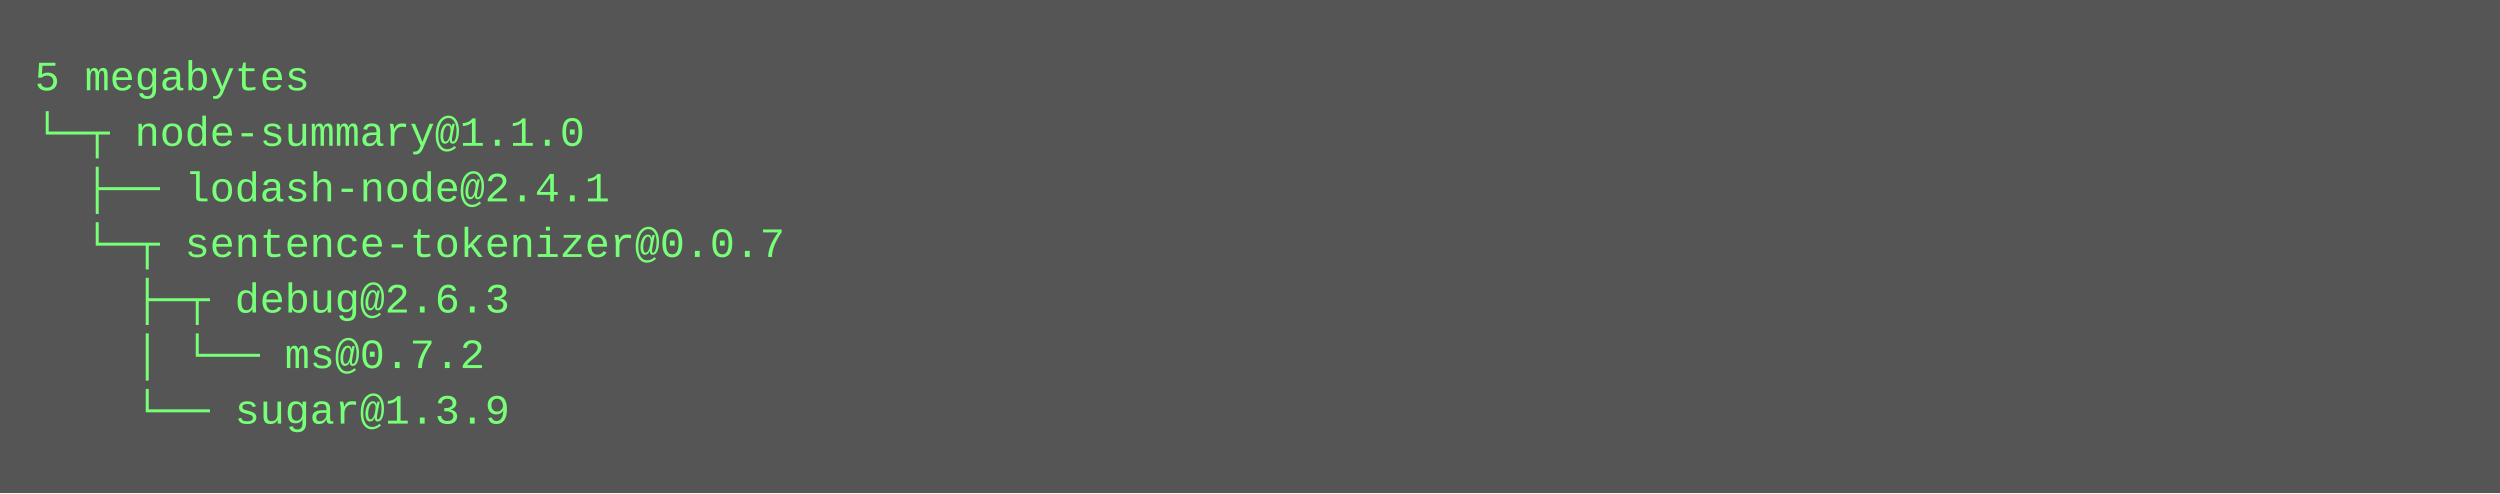
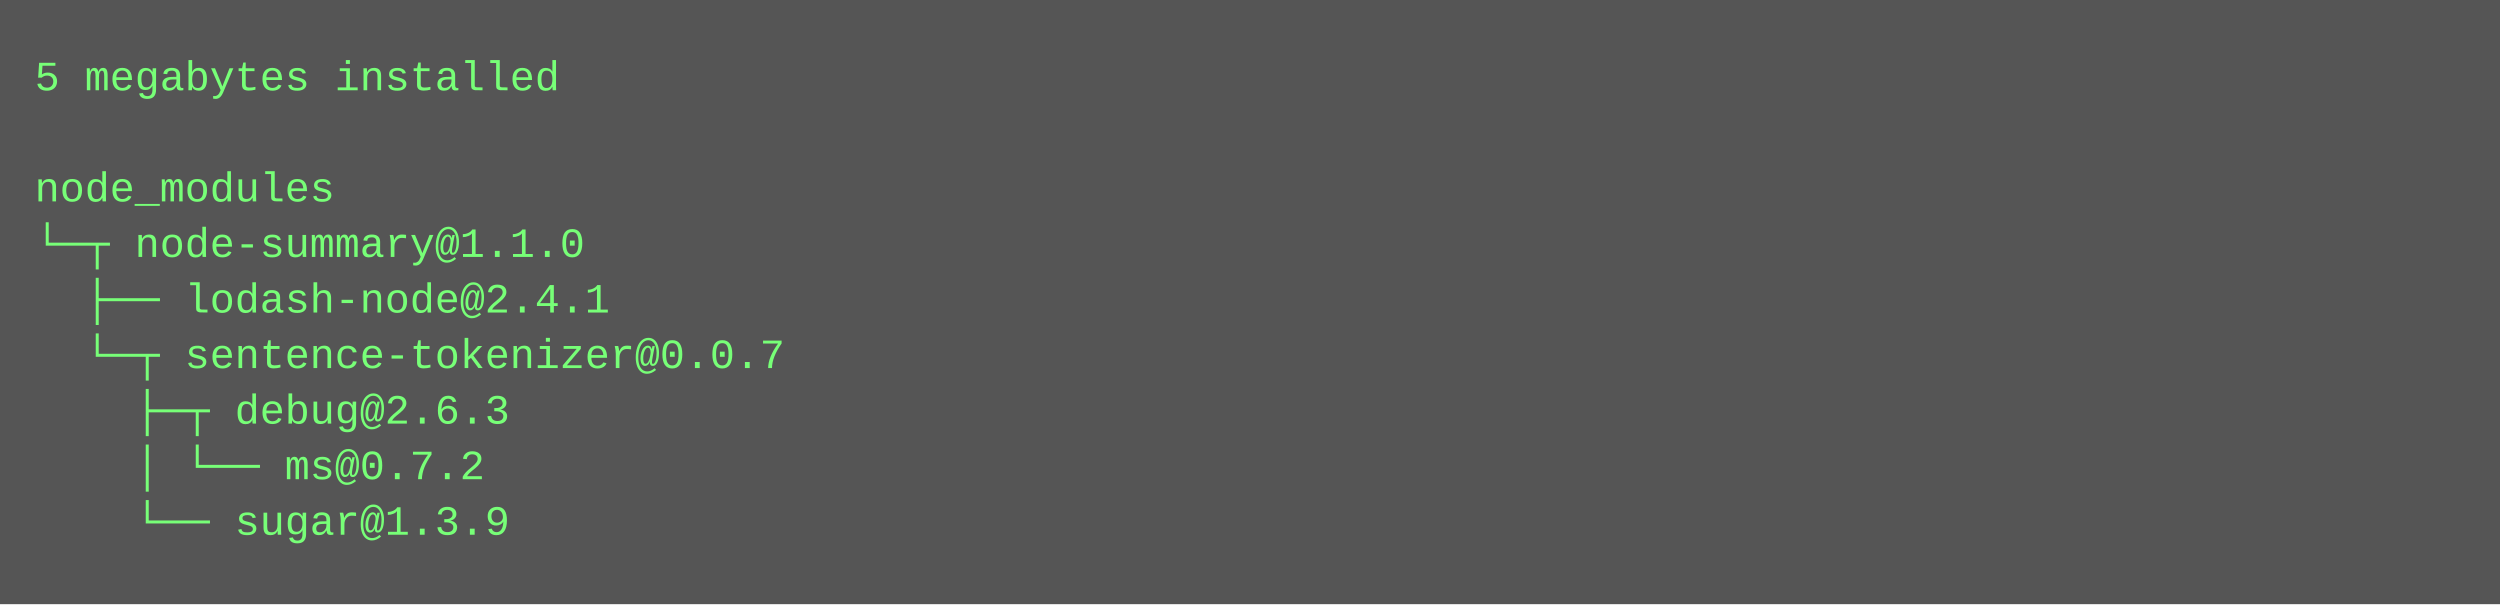
- <svg xmlns="http://www.w3.org/2000/svg" height="142" width="720">
-   <rect height="142" fill="#555" width="720" />
+ <svg xmlns="http://www.w3.org/2000/svg" height="174" width="720">
+   <rect height="174" fill="#555" width="720" />
  <text fill="#7f7" font-family="Courier New" font-size="12" xml:space="preserve">
-     <tspan x="10" y="26">5 megabytes</tspan>
-     <tspan x="10" y="42">└─┬ node-summary@1.1.0 </tspan>
-     <tspan x="10" y="58">  ├── lodash-node@2.4.1 </tspan>
-     <tspan x="10" y="74">  └─┬ sentence-tokenizer@0.0.7 </tspan>
-     <tspan x="10" y="90">    ├─┬ debug@2.6.3 </tspan>
-     <tspan x="10" y="106">    │ └── ms@0.7.2 </tspan>
-     <tspan x="10" y="122">    └── sugar@1.3.9</tspan>
+     <tspan x="10" y="26">5 megabytes installed</tspan>
+     <tspan x="10" y="42" />
+     <tspan x="10" y="58">node_modules</tspan>
+     <tspan x="10" y="74">└─┬ node-summary@1.1.0 </tspan>
+     <tspan x="10" y="90">  ├── lodash-node@2.4.1 </tspan>
+     <tspan x="10" y="106">  └─┬ sentence-tokenizer@0.0.7 </tspan>
+     <tspan x="10" y="122">    ├─┬ debug@2.6.3 </tspan>
+     <tspan x="10" y="138">    │ └── ms@0.7.2 </tspan>
+     <tspan x="10" y="154">    └── sugar@1.3.9</tspan>
  </text>
</svg>
